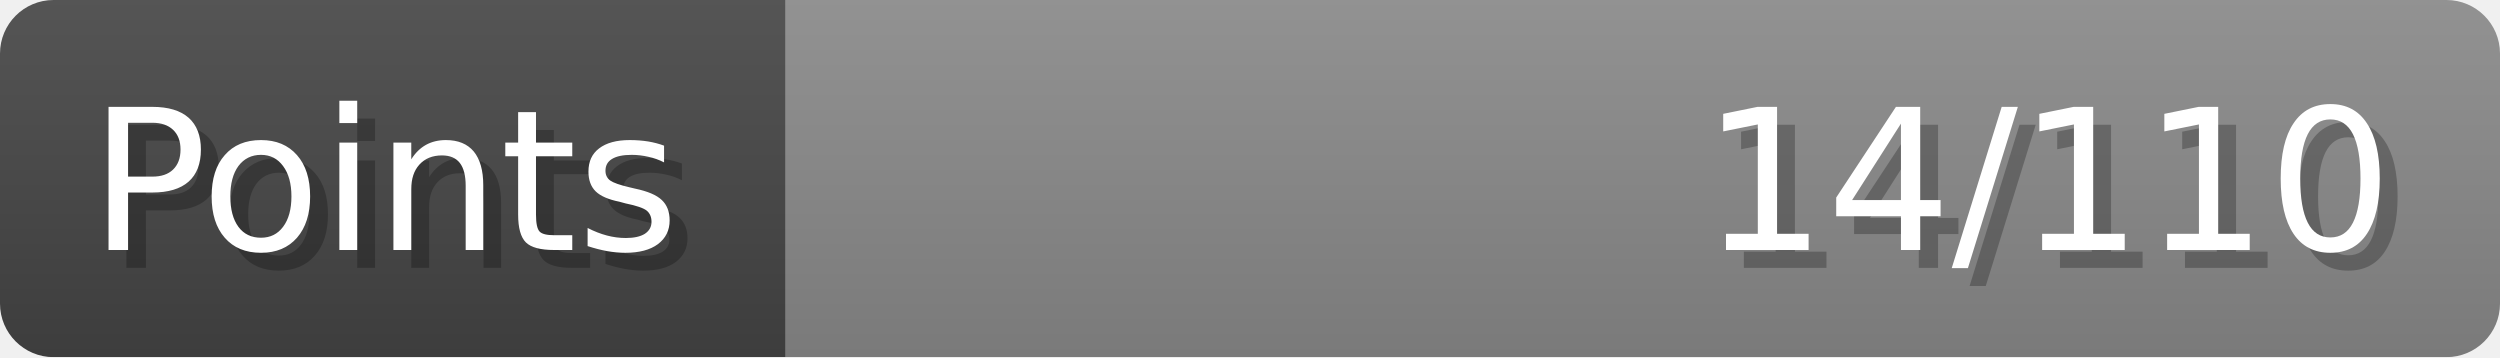
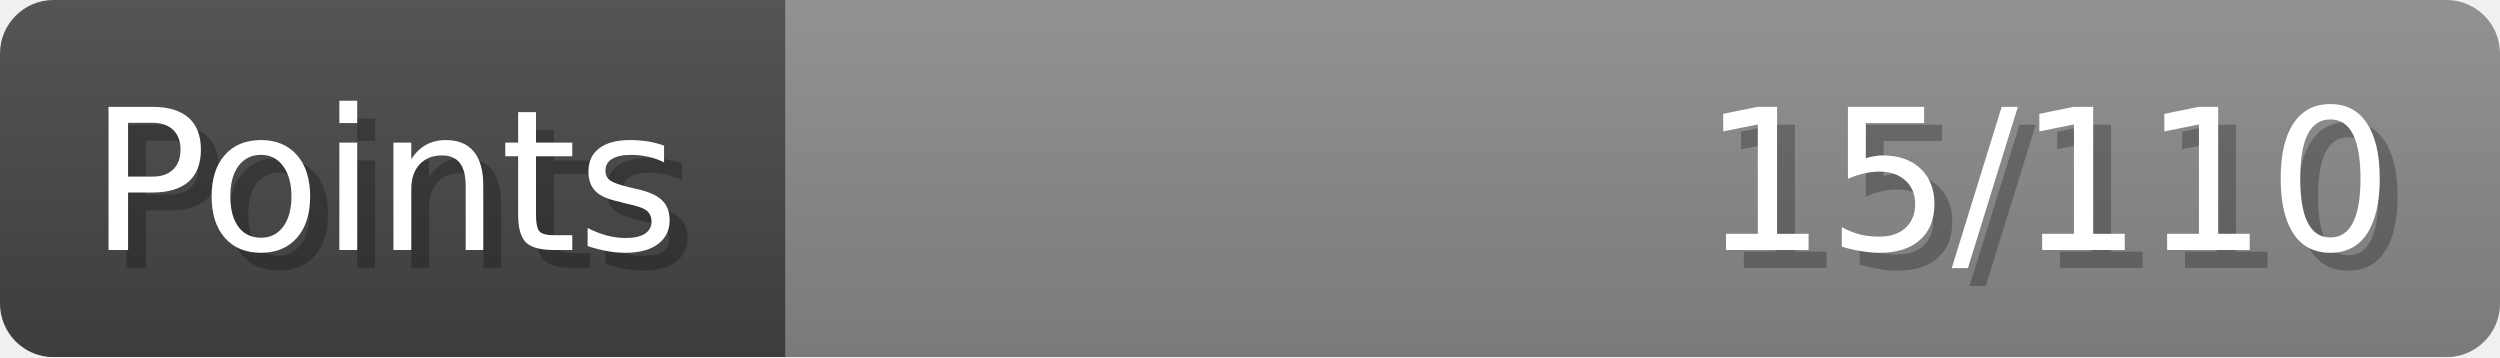
- <svg xmlns="http://www.w3.org/2000/svg" width="140px" height="20px" role="img" aria-label="Points: 14/110">
+ <svg xmlns="http://www.w3.org/2000/svg" width="140px" height="20px" role="img" aria-label="Points: 15/110">
  <linearGradient id="a" x2="0" y2="100%">
    <stop offset="0" stop-opacity=".1" stop-color="#EEE" />
    <stop offset="1" stop-opacity=".1" />
  </linearGradient>
  <mask id="m">
    <rect width="100%" height="100%" rx="3" fill="#FFF" />
  </mask>
  <g mask="url(#m)">
    <rect x="0" y="0" width="44" height="20" fill="#444" />
    <svg x="44" y="0" width="96" height="20">
      <rect width="100%" height="100%" fill="#888888" />
      <rect width="0%" height="100%" fill="#33CC11" transform="">
-         <animate attributeName="width" begin="0.5s" dur="600ms" from="0%" to="12%" repeatCount="1" fill="freeze" calcMode="spline" keyTimes="0; 1" keySplines="0.3, 0.61, 0.355, 1" />
+         <animate attributeName="width" begin="0.5s" dur="600ms" from="0%" to="13%" repeatCount="1" fill="freeze" calcMode="spline" keyTimes="0; 1" keySplines="0.3, 0.61, 0.355, 1" />
      </rect>
    </svg>
    <rect width="140" height="20" fill="url(#a)" />
  </g>
  <g aria-hidden="true" font-size="11" font-family="Verdana, DejaVu Sans, sans-serif" fill="#FFFFFF">
    <text x="6" y="15" fill="#000" opacity="0.25">Points</text>
    <text x="5" y="14">Points</text>
-     <text x="135" y="15" fill="#000" opacity="0.25" text-anchor="end">14/110</text>
-     <text x="134" y="14" text-anchor="end">14/110</text>
+     <text x="135" y="15" fill="#000" opacity="0.25" text-anchor="end">15/110</text>
+     <text x="134" y="14" text-anchor="end">15/110</text>
  </g>
</svg>
